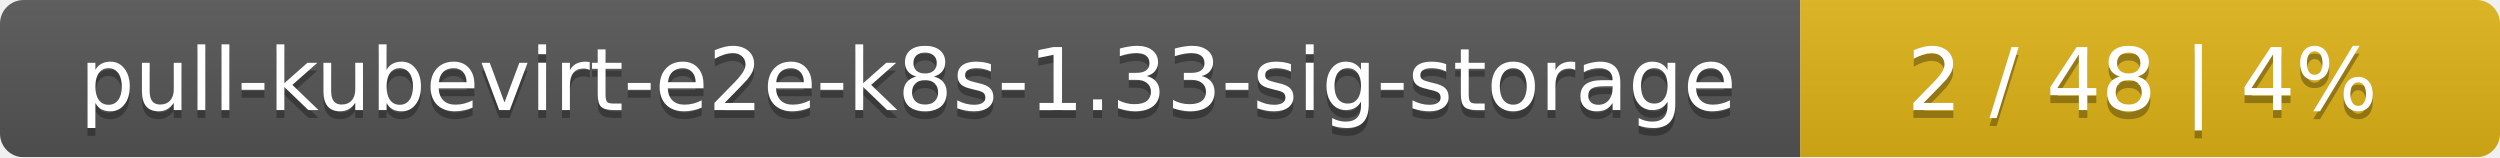
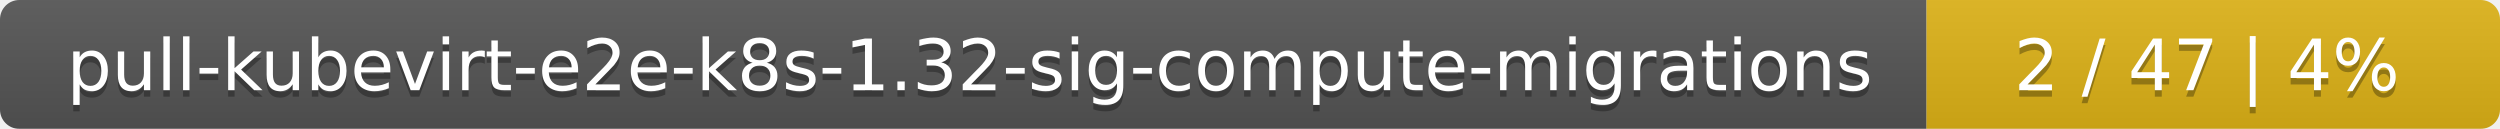
- <svg xmlns="http://www.w3.org/2000/svg" width="318" height="20">
+ <svg xmlns="http://www.w3.org/2000/svg" width="388" height="20">
  <linearGradient id="smooth" x2="0" y2="100%">
    <stop offset="0" stop-color="#bbb" stop-opacity=".1" />
    <stop offset="1" stop-opacity=".1" />
  </linearGradient>
  <mask id="round">
-     <rect width="318" height="20" rx="3" fill="#fff" />
+     <rect width="388" height="20" rx="3" fill="#fff" />
  </mask>
  <g mask="url(#round)">
-     <rect width="229" height="20" fill="#555" />
-     <rect x="229" width="89" height="20" fill="#dfb317" />
-     <rect width="318" height="20" fill="url(#smooth)" />
+     <rect width="299" height="20" fill="#555" />
+     <rect x="299" width="89" height="20" fill="#dfb317" />
+     <rect width="388" height="20" fill="url(#smooth)" />
  </g>
  <g fill="#fff" text-anchor="middle" font-family="DejaVu Sans,Verdana,Geneva,sans-serif" font-size="11">
-     <text x="115.5" y="15" fill="#010101" fill-opacity=".3">pull-kubevirt-e2e-k8s-1.33-sig-storage</text>
-     <text x="115.5" y="14">pull-kubevirt-e2e-k8s-1.33-sig-storage</text>
-     <text x="272.5" y="15" fill="#010101" fill-opacity=".3">2 / 48    |    4%</text>
-     <text x="272.5" y="14">2 / 48    |    4%</text>
+     <text x="150.5" y="15" fill="#010101" fill-opacity=".3">pull-kubevirt-e2e-k8s-1.32-sig-compute-migrations</text>
+     <text x="150.5" y="14">pull-kubevirt-e2e-k8s-1.32-sig-compute-migrations</text>
+     <text x="342.5" y="15" fill="#010101" fill-opacity=".3">2 / 47    |    4%</text>
+     <text x="342.5" y="14">2 / 47    |    4%</text>
  </g>
</svg>
